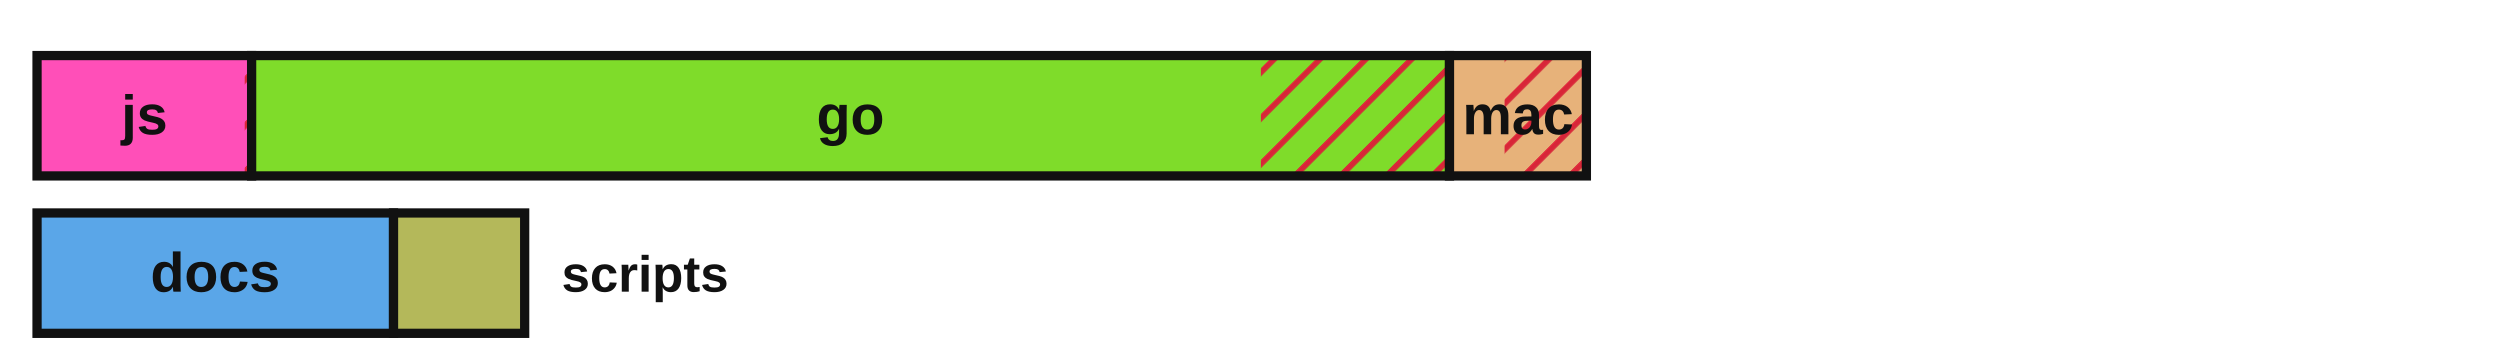
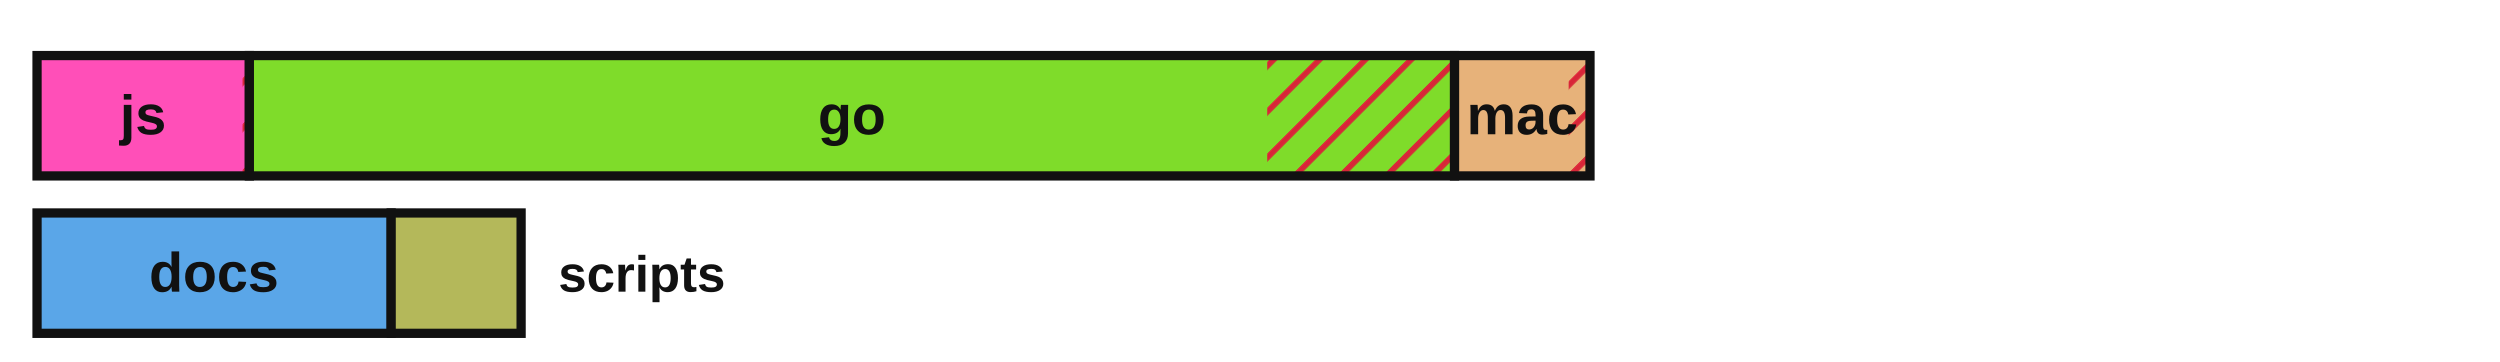
<svg xmlns="http://www.w3.org/2000/svg" viewBox="0 0 540 78" width="540" height="78" role="img" aria-label="Lines of code by language with test coverage shown as hatched uncovered regions">
  <defs>
    <style>.lbl{fill:#111111}.edge{stroke:#111111}@media (prefers-color-scheme:dark){.lbl{fill:#e8e8e8}.edge{stroke:#d0d0d0}}</style>
    <pattern id="hatch" patternUnits="userSpaceOnUse" width="7" height="7" patternTransform="rotate(45)">
      <line x1="0" y1="0" x2="0" y2="7" stroke="#d72638" stroke-width="2.5" />
    </pattern>
  </defs>
-   <rect x="8.00" y="12.00" width="46.35" height="26.00" fill="#ff4fb8" stroke="none" />
-   <rect x="52.86" y="12.00" width="1.49" height="26.00" fill="url(#hatch)" stroke="none" />
-   <rect x="8.00" y="12.00" width="46.35" height="26.00" fill="none" class="edge" stroke-width="2" />
-   <text x="31.2" y="29.0" font-family="'Atkinson Hyperlegible', 'Helvetica Neue', Arial, sans-serif" font-size="12" font-weight="700" fill="#111111" text-anchor="middle">js</text>
-   <rect x="54.35" y="12.00" width="258.74" height="26.00" fill="#7fdc2a" stroke="none" />
-   <rect x="272.35" y="12.00" width="40.74" height="26.00" fill="url(#hatch)" stroke="none" />
-   <rect x="54.35" y="12.00" width="258.74" height="26.00" fill="none" class="edge" stroke-width="2" />
-   <text x="183.7" y="29.0" font-family="'Atkinson Hyperlegible', 'Helvetica Neue', Arial, sans-serif" font-size="12" font-weight="700" fill="#111111" text-anchor="middle">go</text>
-   <rect x="313.09" y="12.00" width="29.57" height="26.00" fill="#e7b27a" stroke="none" />
-   <rect x="324.99" y="12.00" width="17.67" height="26.00" fill="url(#hatch)" stroke="none" />
-   <rect x="313.09" y="12.00" width="29.57" height="26.00" fill="none" class="edge" stroke-width="2" />
-   <text x="327.9" y="29.0" font-family="'Atkinson Hyperlegible', 'Helvetica Neue', Arial, sans-serif" font-size="12" font-weight="700" fill="#111111" text-anchor="middle">mac</text>
-   <rect x="8.00" y="46.00" width="77.00" height="26.00" fill="#5aa6e8" stroke="none" />
-   <rect x="8.00" y="46.00" width="77.00" height="26.00" fill="none" class="edge" stroke-width="2" />
-   <text x="46.5" y="63.0" font-family="'Atkinson Hyperlegible', 'Helvetica Neue', Arial, sans-serif" font-size="12" font-weight="700" fill="#111111" text-anchor="middle">docs</text>
-   <rect x="85.00" y="46.00" width="28.33" height="26.00" fill="#b4b85a" stroke="none" />
-   <rect x="85.00" y="46.00" width="28.33" height="26.00" fill="none" class="edge" stroke-width="2" />
-   <text x="121.3" y="63.0" font-family="'Atkinson Hyperlegible', 'Helvetica Neue', Arial, sans-serif" font-size="11" font-weight="700" class="lbl" text-anchor="start">scripts</text>
+   <rect x="8.00" y="12.00" width="45.86" height="26.00" fill="#ff4fb8" stroke="none" />
+   <rect x="52.39" y="12.00" width="1.47" height="26.00" fill="url(#hatch)" stroke="none" />
+   <rect x="8.00" y="12.00" width="45.86" height="26.00" fill="none" class="edge" stroke-width="2" />
+   <text x="30.9" y="29.0" font-family="'Atkinson Hyperlegible', 'Helvetica Neue', Arial, sans-serif" font-size="12" font-weight="700" fill="#111111" text-anchor="middle">js</text>
+   <rect x="53.86" y="12.00" width="260.32" height="26.00" fill="#7fdc2a" stroke="none" />
+   <rect x="273.72" y="12.00" width="40.46" height="26.00" fill="url(#hatch)" stroke="none" />
+   <rect x="53.86" y="12.00" width="260.32" height="26.00" fill="none" class="edge" stroke-width="2" />
+   <text x="184.0" y="29.0" font-family="'Atkinson Hyperlegible', 'Helvetica Neue', Arial, sans-serif" font-size="12" font-weight="700" fill="#111111" text-anchor="middle">go</text>
+   <rect x="314.18" y="12.00" width="29.26" height="26.00" fill="#e7b27a" stroke="none" />
+   <rect x="338.83" y="12.00" width="4.61" height="26.00" fill="url(#hatch)" stroke="none" />
+   <rect x="314.18" y="12.00" width="29.26" height="26.00" fill="none" class="edge" stroke-width="2" />
+   <text x="328.8" y="29.0" font-family="'Atkinson Hyperlegible', 'Helvetica Neue', Arial, sans-serif" font-size="12" font-weight="700" fill="#111111" text-anchor="middle">mac</text>
+   <rect x="8.00" y="46.00" width="76.49" height="26.00" fill="#5aa6e8" stroke="none" />
+   <rect x="8.00" y="46.00" width="76.49" height="26.00" fill="none" class="edge" stroke-width="2" />
+   <text x="46.2" y="63.0" font-family="'Atkinson Hyperlegible', 'Helvetica Neue', Arial, sans-serif" font-size="12" font-weight="700" fill="#111111" text-anchor="middle">docs</text>
+   <rect x="84.49" y="46.00" width="28.07" height="26.00" fill="#b4b85a" stroke="none" />
+   <rect x="84.49" y="46.00" width="28.07" height="26.00" fill="none" class="edge" stroke-width="2" />
+   <text x="120.6" y="63.0" font-family="'Atkinson Hyperlegible', 'Helvetica Neue', Arial, sans-serif" font-size="11" font-weight="700" class="lbl" text-anchor="start">scripts</text>
</svg>
